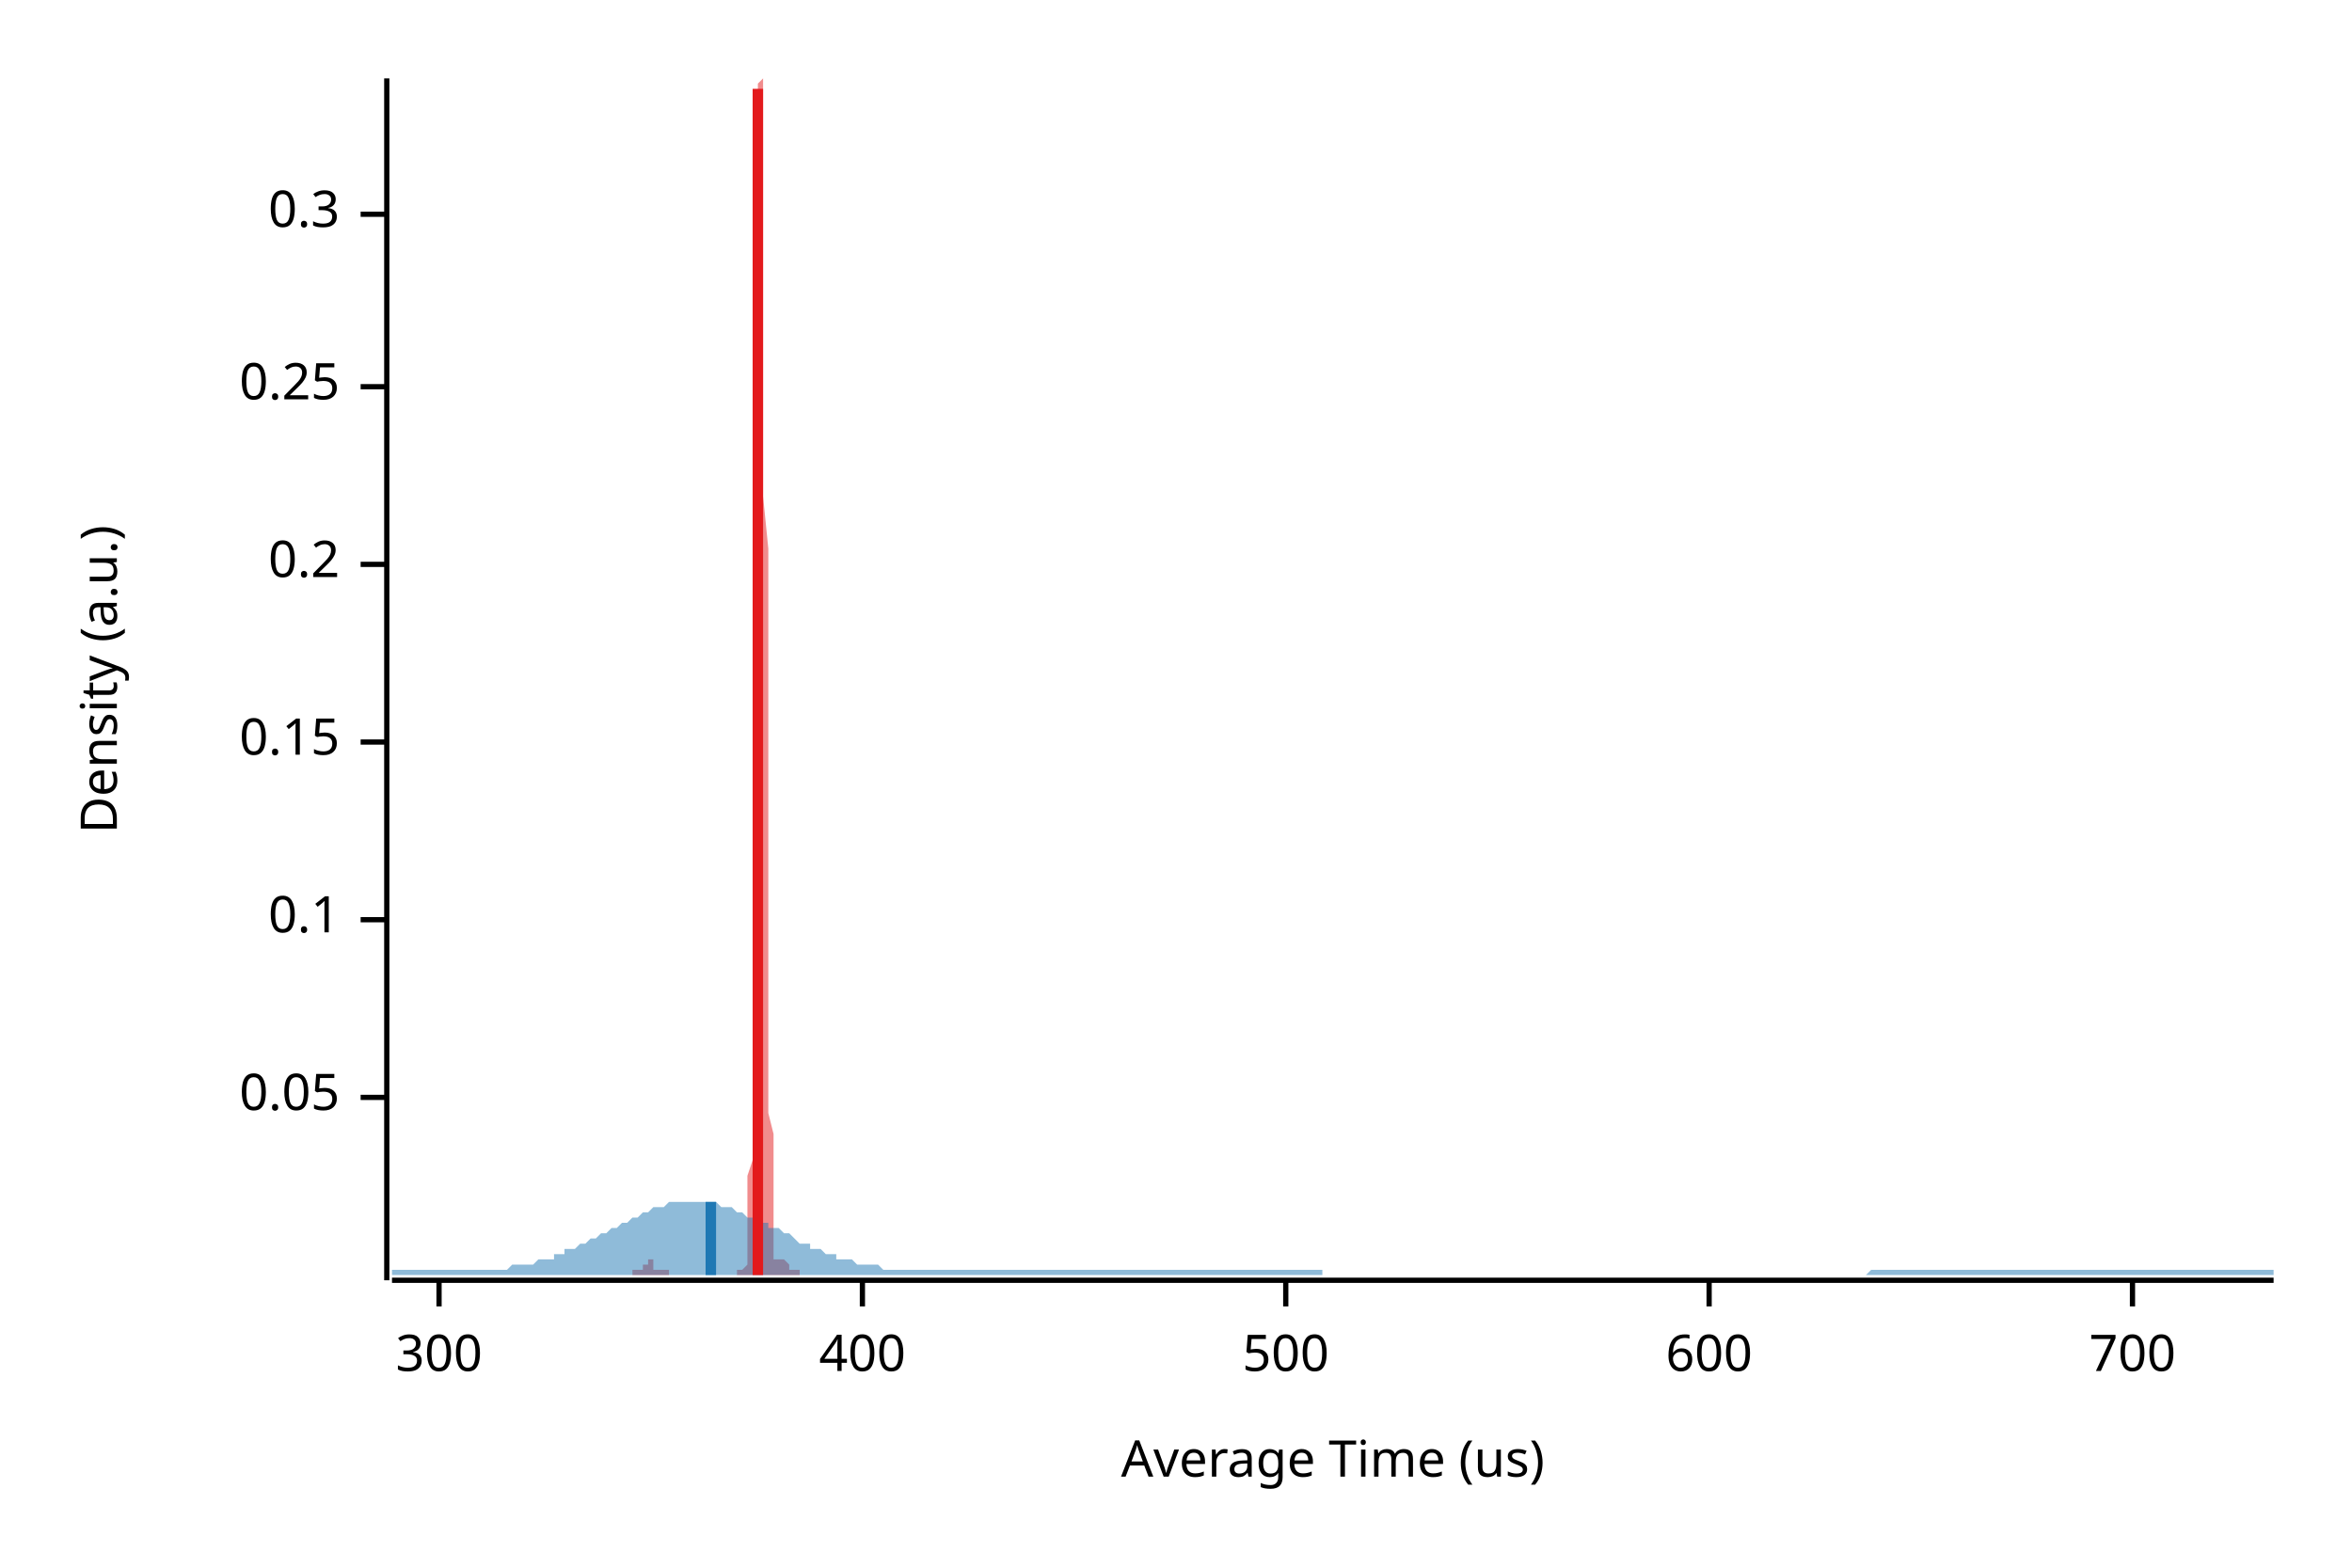
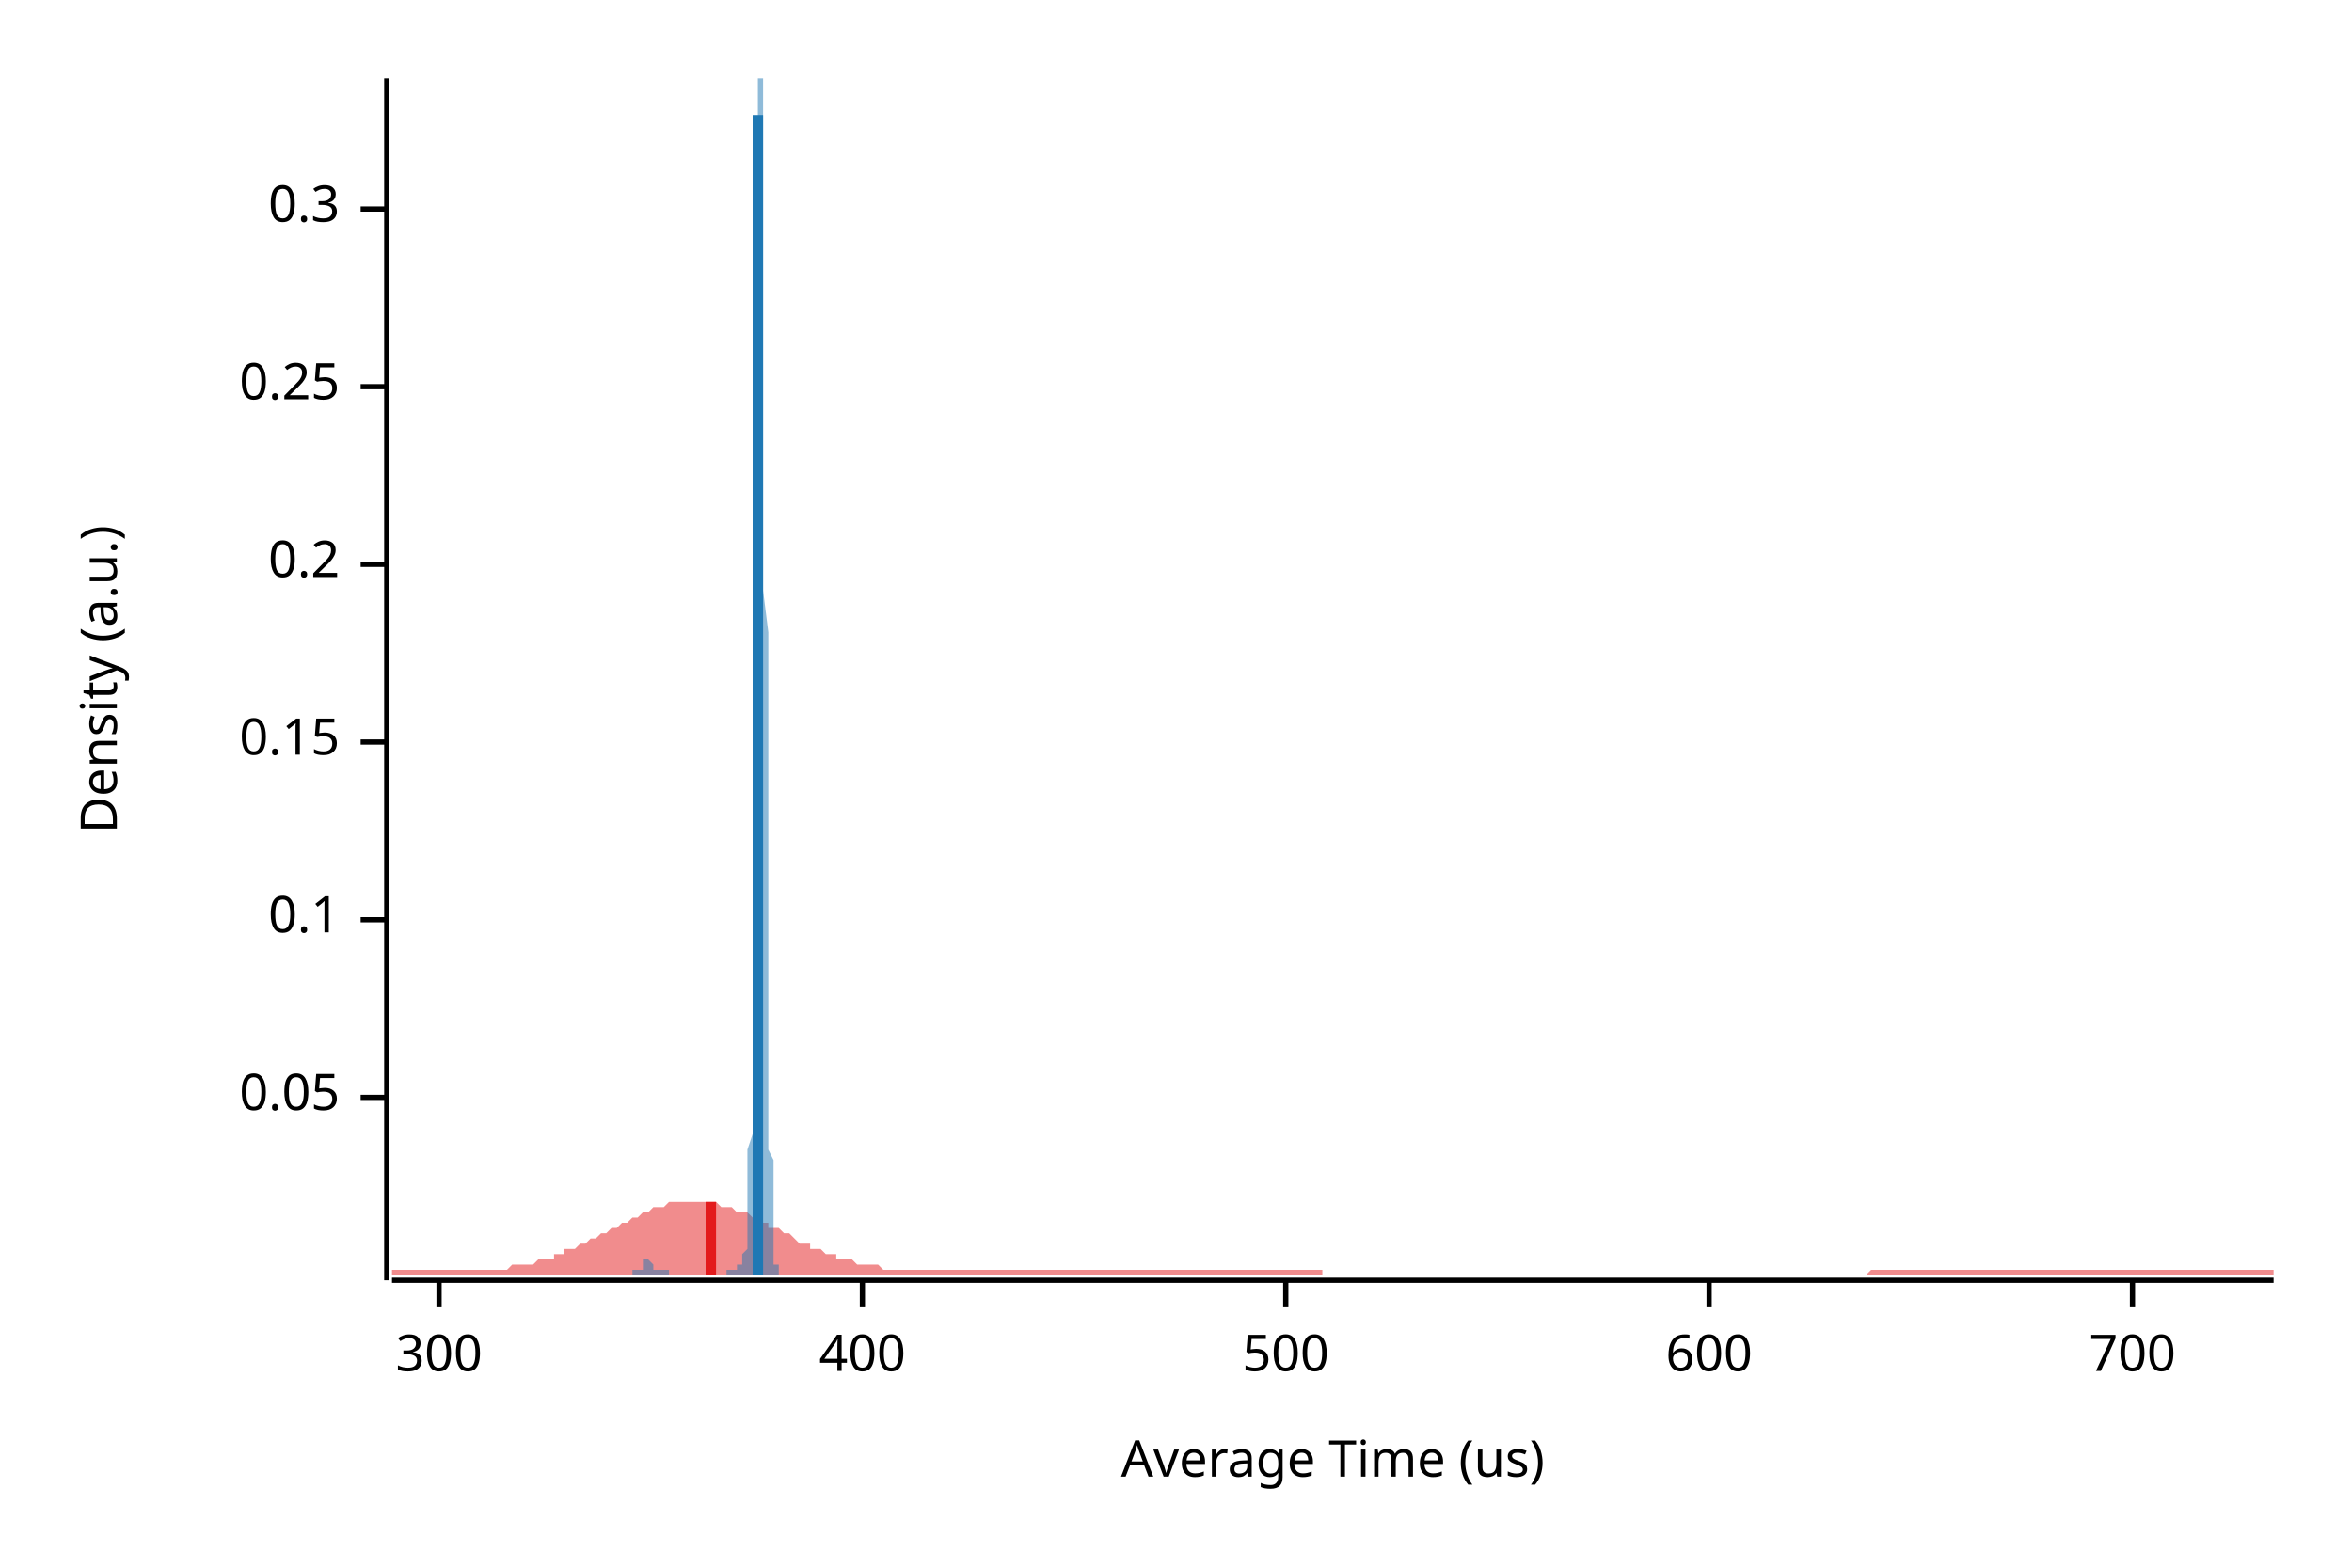
<svg xmlns="http://www.w3.org/2000/svg" width="450" height="300" viewBox="0 0 450 300">
  <text x="15" y="130" dy="0.76em" text-anchor="middle" font-family="sans-serif" font-size="9.677" opacity="1" fill="#000000" transform="rotate(270, 15, 130)">
Density (a.u.)
</text>
  <text x="255" y="285" dy="-0.5ex" text-anchor="middle" font-family="sans-serif" font-size="9.677" opacity="1" fill="#000000">
Average Time (us)
</text>
  <polyline fill="none" opacity="1" stroke="#000000" stroke-width="1" points="74,15 74,245 " />
  <text x="65" y="210" dy="0.5ex" text-anchor="end" font-family="sans-serif" font-size="9.677" opacity="1" fill="#000000">
0.05
</text>
  <polyline fill="none" opacity="1" stroke="#000000" stroke-width="1" points="69,210 74,210 " />
  <text x="65" y="176" dy="0.5ex" text-anchor="end" font-family="sans-serif" font-size="9.677" opacity="1" fill="#000000">
0.1
</text>
  <polyline fill="none" opacity="1" stroke="#000000" stroke-width="1" points="69,176 74,176 " />
  <text x="65" y="142" dy="0.5ex" text-anchor="end" font-family="sans-serif" font-size="9.677" opacity="1" fill="#000000">
0.15
</text>
  <polyline fill="none" opacity="1" stroke="#000000" stroke-width="1" points="69,142 74,142 " />
  <text x="65" y="108" dy="0.5ex" text-anchor="end" font-family="sans-serif" font-size="9.677" opacity="1" fill="#000000">
0.2
</text>
  <polyline fill="none" opacity="1" stroke="#000000" stroke-width="1" points="69,108 74,108 " />
  <text x="65" y="74" dy="0.5ex" text-anchor="end" font-family="sans-serif" font-size="9.677" opacity="1" fill="#000000">
0.25
</text>
  <polyline fill="none" opacity="1" stroke="#000000" stroke-width="1" points="69,74 74,74 " />
-   <text x="65" y="41" dy="0.5ex" text-anchor="end" font-family="sans-serif" font-size="9.677" opacity="1" fill="#000000">
+   <text x="65" y="40" dy="0.5ex" text-anchor="end" font-family="sans-serif" font-size="9.677" opacity="1" fill="#000000">
0.3
</text>
-   <polyline fill="none" opacity="1" stroke="#000000" stroke-width="1" points="69,41 74,41 " />
+   <polyline fill="none" opacity="1" stroke="#000000" stroke-width="1" points="69,40 74,40 " />
  <polyline fill="none" opacity="1" stroke="#000000" stroke-width="1" points="75,245 435,245 " />
  <text x="84" y="255" dy="0.76em" text-anchor="middle" font-family="sans-serif" font-size="9.677" opacity="1" fill="#000000">
300
</text>
  <polyline fill="none" opacity="1" stroke="#000000" stroke-width="1" points="84,245 84,250 " />
  <text x="165" y="255" dy="0.76em" text-anchor="middle" font-family="sans-serif" font-size="9.677" opacity="1" fill="#000000">
400
</text>
  <polyline fill="none" opacity="1" stroke="#000000" stroke-width="1" points="165,245 165,250 " />
  <text x="246" y="255" dy="0.76em" text-anchor="middle" font-family="sans-serif" font-size="9.677" opacity="1" fill="#000000">
500
</text>
  <polyline fill="none" opacity="1" stroke="#000000" stroke-width="1" points="246,245 246,250 " />
  <text x="327" y="255" dy="0.76em" text-anchor="middle" font-family="sans-serif" font-size="9.677" opacity="1" fill="#000000">
600
</text>
  <polyline fill="none" opacity="1" stroke="#000000" stroke-width="1" points="327,245 327,250 " />
  <text x="408" y="255" dy="0.76em" text-anchor="middle" font-family="sans-serif" font-size="9.677" opacity="1" fill="#000000">
700
</text>
  <polyline fill="none" opacity="1" stroke="#000000" stroke-width="1" points="408,245 408,250 " />
-   <polygon opacity="0.5" fill="#E31A1C" points="121,243 121,243 121,243 122,243 122,243 122,243 122,243 122,243 122,243 122,243 122,243 122,243 122,243 122,243 122,243 122,243 122,243 122,243 122,243 123,243 123,243 123,243 123,243 123,243 123,243 123,242 123,242 123,242 123,242 123,242 123,242 123,242 123,242 123,242 123,242 124,242 124,241 124,241 124,241 124,241 124,241 124,241 124,241 124,241 124,241 124,241 124,241 124,241 124,241 124,241 124,241 125,241 125,241 125,242 125,242 125,242 125,242 125,242 125,242 125,242 125,242 125,242 125,242 125,242 125,243 125,243 125,243 126,243 126,243 126,243 126,243 126,243 126,243 126,243 126,243 126,243 126,243 126,243 126,243 126,243 126,243 126,243 126,243 127,243 127,243 127,243 127,243 127,243 127,243 127,243 127,243 127,243 127,243 127,243 127,243 127,243 127,243 127,243 127,243 128,243 128,243 128,243 128,243 128,244 128,244 128,244 128,244 128,244 128,244 128,244 128,244 128,244 128,244 128,244 129,244 129,244 129,244 129,244 129,244 129,244 129,244 129,244 129,244 129,244 129,244 129,244 129,244 129,244 129,244 129,244 130,244 130,244 130,244 130,244 130,244 130,244 130,244 130,244 130,244 130,244 130,244 130,244 130,244 130,244 130,244 130,244 131,244 131,244 131,244 131,244 131,244 131,244 131,244 131,244 131,244 131,244 131,244 131,244 131,244 131,244 131,244 131,244 132,244 132,244 132,244 132,244 132,244 132,244 132,244 132,244 132,244 132,244 132,244 132,244 132,244 132,244 132,244 132,244 133,244 133,244 133,244 133,244 133,244 133,244 133,244 133,244 133,244 133,244 133,244 133,244 133,244 133,244 133,244 133,244 134,244 134,244 134,244 134,244 134,244 134,244 134,244 134,244 134,244 134,244 134,244 134,244 134,244 134,244 134,244 134,244 135,244 135,244 135,244 135,244 135,244 135,244 135,244 135,244 135,244 135,244 135,244 135,244 135,244 135,244 135,244 135,244 136,244 136,244 136,244 136,244 136,244 136,244 136,244 136,244 136,244 136,244 136,244 136,244 136,244 136,244 136,244 137,244 137,244 137,244 137,244 137,244 137,244 137,244 137,244 137,244 137,244 137,244 137,244 137,244 137,244 137,244 137,244 138,244 138,244 138,244 138,244 138,244 138,244 138,244 138,244 138,244 138,244 138,244 138,244 138,244 138,244 138,244 138,244 139,244 139,244 139,244 139,244 139,244 139,244 139,244 139,244 139,244 139,244 139,244 139,244 139,244 139,244 139,244 139,244 140,244 140,244 140,244 140,244 140,244 140,244 140,244 140,244 140,244 140,244 140,244 140,244 140,244 140,244 140,244 140,244 141,244 141,244 141,244 141,244 141,244 141,244 141,244 141,243 141,243 141,243 141,243 141,243 141,243 141,243 141,243 141,243 142,243 142,243 142,243 142,243 142,243 142,243 142,243 142,243 142,243 142,243 142,243 142,243 142,243 142,243 142,243 142,243 143,242 143,242 143,242 143,241 143,241 143,240 143,240 143,239 143,238 143,237 143,235 143,234 143,232 143,230 143,228 143,225 144,222 144,219 144,215 144,211 144,206 144,201 144,195 144,189 144,183 144,176 144,169 144,161 144,153 144,144 144,135 145,126 145,117 145,107 145,98 145,88 145,79 145,70 145,62 145,53 145,46 145,39 145,32 145,27 145,22 145,19 145,16 146,15 146,15 146,15 146,15 146,18 146,21 146,26 146,31 146,37 146,44 146,51 146,59 146,68 146,77 146,86 146,95 147,105 147,114 147,123 147,133 147,142 147,150 147,158 147,166 147,174 147,181 147,187 147,194 147,199 147,204 147,209 147,213 148,217 148,221 148,224 148,227 148,229 148,231 148,233 148,235 148,236 148,237 148,238 148,239 148,240 148,240 148,241 148,241 149,241 149,241 149,242 149,242 149,242 149,242 149,242 149,242 149,242 149,242 149,242 149,242 149,242 149,242 149,241 149,241 150,241 150,241 150,241 150,241 150,241 150,241 150,241 150,241 150,241 150,241 150,241 150,241 150,241 150,241 150,241 150,241 151,242 151,242 151,242 151,242 151,242 151,242 151,242 151,242 151,242 151,242 151,242 151,243 151,243 151,243 151,243 151,243 152,243 152,243 152,243 152,243 152,243 152,243 152,243 152,243 152,243 152,243 152,243 152,243 152,243 152,243 152,243 152,243 153,243 153,243 153,243 153,243 153,244 121,244 " />
-   <polygon opacity="0.5" fill="#1F78B4" points="75,243 75,243 76,243 77,243 77,243 78,243 79,243 80,243 80,243 81,243 82,243 82,243 83,243 84,243 85,243 85,243 86,243 87,243 87,243 88,243 89,243 90,243 90,243 91,243 92,243 93,243 93,243 94,243 95,243 95,243 96,243 97,243 98,242 98,242 99,242 100,242 100,242 101,242 102,242 103,241 103,241 104,241 105,241 106,241 106,240 107,240 108,240 108,239 109,239 110,239 111,238 111,238 112,238 113,237 113,237 114,237 115,236 116,236 116,236 117,235 118,235 119,234 119,234 120,234 121,233 121,233 122,233 123,232 124,232 124,232 125,231 126,231 126,231 127,231 128,230 129,230 129,230 130,230 131,230 131,230 132,230 133,230 134,230 134,230 135,230 136,230 137,230 137,230 138,231 139,231 139,231 140,231 141,232 142,232 142,232 143,233 144,233 144,233 145,234 146,234 147,234 147,235 148,235 149,235 150,236 150,236 151,236 152,237 152,237 153,238 154,238 155,238 155,239 156,239 157,239 157,239 158,240 159,240 160,240 160,241 161,241 162,241 163,241 163,241 164,242 165,242 165,242 166,242 167,242 168,242 168,242 169,243 170,243 170,243 171,243 172,243 173,243 173,243 174,243 175,243 176,243 176,243 177,243 178,243 178,243 179,243 180,243 181,243 181,243 182,243 183,243 183,243 184,243 185,243 186,243 186,243 187,243 188,243 188,243 189,243 190,243 191,243 191,243 192,243 193,243 194,243 194,243 195,243 196,243 196,243 197,243 198,243 199,243 199,243 200,243 201,243 201,243 202,243 203,243 204,243 204,243 205,243 206,243 207,243 207,243 208,243 209,243 209,243 210,243 211,243 212,243 212,243 213,243 214,243 214,243 215,243 216,243 217,243 217,243 218,243 219,243 220,243 220,243 221,243 222,243 222,243 223,243 224,243 225,243 225,243 226,243 227,243 227,243 228,243 229,243 230,243 230,243 231,243 232,243 232,243 233,243 234,243 235,243 235,243 236,243 237,243 238,243 238,243 239,243 240,243 240,243 241,243 242,243 243,243 243,243 244,243 245,243 245,243 246,243 247,243 248,243 248,243 249,243 250,243 251,243 251,243 252,243 253,243 253,244 254,244 255,244 256,244 256,244 257,244 258,244 258,244 259,244 260,244 261,244 261,244 262,244 263,244 264,244 264,244 265,244 266,244 266,244 267,244 268,244 269,244 269,244 270,244 271,244 271,244 272,244 273,244 274,244 274,244 275,244 276,244 277,244 277,244 278,244 279,244 279,244 280,244 281,244 282,244 282,244 283,244 284,244 284,244 285,244 286,244 287,244 287,244 288,244 289,244 289,244 290,244 291,244 292,244 292,244 293,244 294,244 295,244 295,244 296,244 297,244 297,244 298,244 299,244 300,244 300,244 301,244 302,244 302,244 303,244 304,244 305,244 305,244 306,244 307,244 308,244 308,244 309,244 310,244 310,244 311,244 312,244 313,244 313,244 314,244 315,244 315,244 316,244 317,244 318,244 318,244 319,244 320,244 321,244 321,244 322,244 323,244 323,244 324,244 325,244 326,244 326,244 327,244 328,244 328,244 329,244 330,244 331,244 331,244 332,244 333,244 333,244 334,244 335,244 336,244 336,244 337,244 338,244 339,244 339,244 340,244 341,244 341,244 342,244 343,244 344,244 344,244 345,244 346,244 346,244 347,244 348,244 349,244 349,244 350,244 351,244 352,244 352,244 353,244 354,244 354,244 355,244 356,244 357,244 357,244 358,243 359,243 359,243 360,243 361,243 362,243 362,243 363,243 364,243 365,243 365,243 366,243 367,243 367,243 368,243 369,243 370,243 370,243 371,243 372,243 372,243 373,243 374,243 375,243 375,243 376,243 377,243 378,243 378,243 379,243 380,243 380,243 381,243 382,243 383,243 383,243 384,243 385,243 385,243 386,243 387,243 388,243 388,243 389,243 390,243 390,243 391,243 392,243 393,243 393,243 394,243 395,243 396,243 396,243 397,243 398,243 398,243 399,243 400,243 401,243 401,243 402,243 403,243 403,243 404,243 405,243 406,243 406,243 407,243 408,243 409,243 409,243 410,243 411,243 411,243 412,243 413,243 414,243 414,243 415,243 416,243 416,243 417,243 418,243 419,243 419,243 420,243 421,243 422,243 422,243 423,243 424,243 424,243 425,243 426,243 427,243 427,243 428,243 429,243 429,243 430,243 431,243 432,243 432,243 433,243 434,243 435,243 435,244 75,244 " />
-   <polyline fill="none" opacity="1" stroke="#E31A1C" stroke-width="2" points="145,244 145,17 " />
-   <polyline fill="none" opacity="1" stroke="#1F78B4" stroke-width="2" points="136,244 136,230 " />
+   <polygon opacity="0.5" fill="#E31A1C" points="75,243 75,243 76,243 77,243 77,243 78,243 79,243 80,243 80,243 81,243 82,243 82,243 83,243 84,243 85,243 85,243 86,243 87,243 87,243 88,243 89,243 90,243 90,243 91,243 92,243 93,243 93,243 94,243 95,243 95,243 96,243 97,243 98,242 98,242 99,242 100,242 100,242 101,242 102,242 103,241 103,241 104,241 105,241 106,241 106,240 107,240 108,240 108,239 109,239 110,239 111,238 111,238 112,238 113,237 113,237 114,237 115,236 116,236 116,236 117,235 118,235 119,234 119,234 120,234 121,233 121,233 122,233 123,232 124,232 124,232 125,231 126,231 126,231 127,231 128,230 129,230 129,230 130,230 131,230 131,230 132,230 133,230 134,230 134,230 135,230 136,230 137,230 137,230 138,231 139,231 139,231 140,231 141,232 142,232 142,232 143,232 144,233 144,233 145,233 146,234 147,234 147,235 148,235 149,235 150,236 150,236 151,236 152,237 152,237 153,238 154,238 155,238 155,239 156,239 157,239 157,239 158,240 159,240 160,240 160,241 161,241 162,241 163,241 163,241 164,242 165,242 165,242 166,242 167,242 168,242 168,242 169,243 170,243 170,243 171,243 172,243 173,243 173,243 174,243 175,243 176,243 176,243 177,243 178,243 178,243 179,243 180,243 181,243 181,243 182,243 183,243 183,243 184,243 185,243 186,243 186,243 187,243 188,243 188,243 189,243 190,243 191,243 191,243 192,243 193,243 194,243 194,243 195,243 196,243 196,243 197,243 198,243 199,243 199,243 200,243 201,243 201,243 202,243 203,243 204,243 204,243 205,243 206,243 207,243 207,243 208,243 209,243 209,243 210,243 211,243 212,243 212,243 213,243 214,243 214,243 215,243 216,243 217,243 217,243 218,243 219,243 220,243 220,243 221,243 222,243 222,243 223,243 224,243 225,243 225,243 226,243 227,243 227,243 228,243 229,243 230,243 230,243 231,243 232,243 232,243 233,243 234,243 235,243 235,243 236,243 237,243 238,243 238,243 239,243 240,243 240,243 241,243 242,243 243,243 243,243 244,243 245,243 245,243 246,243 247,243 248,243 248,243 249,243 250,243 251,243 251,243 252,243 253,243 253,244 254,244 255,244 256,244 256,244 257,244 258,244 258,244 259,244 260,244 261,244 261,244 262,244 263,244 264,244 264,244 265,244 266,244 266,244 267,244 268,244 269,244 269,244 270,244 271,244 271,244 272,244 273,244 274,244 274,244 275,244 276,244 277,244 277,244 278,244 279,244 279,244 280,244 281,244 282,244 282,244 283,244 284,244 284,244 285,244 286,244 287,244 287,244 288,244 289,244 289,244 290,244 291,244 292,244 292,244 293,244 294,244 295,244 295,244 296,244 297,244 297,244 298,244 299,244 300,244 300,244 301,244 302,244 302,244 303,244 304,244 305,244 305,244 306,244 307,244 308,244 308,244 309,244 310,244 310,244 311,244 312,244 313,244 313,244 314,244 315,244 315,244 316,244 317,244 318,244 318,244 319,244 320,244 321,244 321,244 322,244 323,244 323,244 324,244 325,244 326,244 326,244 327,244 328,244 328,244 329,244 330,244 331,244 331,244 332,244 333,244 333,244 334,244 335,244 336,244 336,244 337,244 338,244 339,244 339,244 340,244 341,244 341,244 342,244 343,244 344,244 344,244 345,244 346,244 346,244 347,244 348,244 349,244 349,244 350,244 351,244 352,244 352,244 353,244 354,244 354,244 355,244 356,244 357,244 357,244 358,243 359,243 359,243 360,243 361,243 362,243 362,243 363,243 364,243 365,243 365,243 366,243 367,243 367,243 368,243 369,243 370,243 370,243 371,243 372,243 372,243 373,243 374,243 375,243 375,243 376,243 377,243 378,243 378,243 379,243 380,243 380,243 381,243 382,243 383,243 383,243 384,243 385,243 385,243 386,243 387,243 388,243 388,243 389,243 390,243 390,243 391,243 392,243 393,243 393,243 394,243 395,243 396,243 396,243 397,243 398,243 398,243 399,243 400,243 401,243 401,243 402,243 403,243 403,243 404,243 405,243 406,243 406,243 407,243 408,243 409,243 409,243 410,243 411,243 411,243 412,243 413,243 414,243 414,243 415,243 416,243 416,243 417,243 418,243 419,243 419,243 420,243 421,243 422,243 422,243 423,243 424,243 424,243 425,243 426,243 427,243 427,243 428,243 429,243 429,243 430,243 431,243 432,243 432,243 433,243 434,243 435,243 435,244 75,244 " />
+   <polygon opacity="0.5" fill="#1F78B4" points="121,243 121,243 121,243 121,243 121,243 121,243 121,243 122,243 122,243 122,243 122,243 122,243 122,243 122,243 122,243 122,243 122,243 122,243 122,243 122,243 122,243 122,243 122,243 122,243 122,243 123,243 123,243 123,243 123,243 123,242 123,242 123,242 123,242 123,242 123,242 123,242 123,242 123,242 123,242 123,242 123,242 123,241 123,241 124,241 124,241 124,241 124,241 124,241 124,241 124,241 124,241 124,241 124,241 124,241 124,241 124,241 124,241 124,241 124,241 124,241 124,241 125,242 125,242 125,242 125,242 125,242 125,242 125,242 125,242 125,242 125,242 125,242 125,242 125,243 125,243 125,243 125,243 125,243 125,243 125,243 126,243 126,243 126,243 126,243 126,243 126,243 126,243 126,243 126,243 126,243 126,243 126,243 126,243 126,243 126,243 126,243 126,243 126,243 127,243 127,243 127,243 127,243 127,243 127,243 127,243 127,243 127,243 127,243 127,243 127,243 127,243 127,243 127,243 127,243 127,243 127,243 128,243 128,244 128,244 128,244 128,244 128,244 128,244 128,244 128,244 128,244 128,244 128,244 128,244 128,244 128,244 128,244 128,244 128,244 129,244 129,244 129,244 129,244 129,244 129,244 129,244 129,244 129,244 129,244 129,244 129,244 129,244 129,244 129,244 129,244 129,244 129,244 130,244 130,244 130,244 130,244 130,244 130,244 130,244 130,244 130,244 130,244 130,244 130,244 130,244 130,244 130,244 130,244 130,244 130,244 130,244 131,244 131,244 131,244 131,244 131,244 131,244 131,244 131,244 131,244 131,244 131,244 131,244 131,244 131,244 131,244 131,244 131,244 131,244 132,244 132,244 132,244 132,244 132,244 132,244 132,244 132,244 132,244 132,244 132,244 132,244 132,244 132,244 132,244 132,244 132,244 132,244 133,244 133,244 133,244 133,244 133,244 133,244 133,244 133,244 133,244 133,244 133,244 133,244 133,244 133,244 133,244 133,244 133,244 133,244 134,244 134,244 134,244 134,244 134,244 134,244 134,244 134,244 134,244 134,244 134,244 134,244 134,244 134,244 134,244 134,244 134,244 134,244 135,244 135,244 135,244 135,244 135,244 135,244 135,244 135,244 135,244 135,244 135,244 135,244 135,244 135,244 135,244 135,244 135,244 135,244 135,244 136,244 136,244 136,244 136,244 136,244 136,244 136,244 136,244 136,244 136,244 136,244 136,244 136,244 136,244 136,244 136,244 136,244 136,244 137,244 137,244 137,244 137,244 137,244 137,244 137,244 137,244 137,244 137,244 137,244 137,244 137,244 137,244 137,244 137,244 137,244 137,244 138,244 138,244 138,244 138,244 138,244 138,244 138,244 138,244 138,244 138,244 138,244 138,244 138,244 138,244 138,244 138,244 138,244 138,244 139,244 139,244 139,244 139,244 139,244 139,244 139,243 139,243 139,243 139,243 139,243 139,243 139,243 139,243 139,243 139,243 139,243 139,243 140,243 140,243 140,243 140,243 140,243 140,243 140,243 140,243 140,243 140,243 140,243 140,243 140,243 140,243 140,243 140,243 140,243 140,243 140,243 141,243 141,243 141,243 141,243 141,243 141,243 141,243 141,243 141,243 141,243 141,243 141,243 141,243 141,242 141,242 141,242 141,242 141,242 142,242 142,242 142,242 142,242 142,242 142,241 142,241 142,241 142,241 142,241 142,241 142,241 142,241 142,240 142,240 142,240 142,240 142,240 143,239 143,239 143,239 143,238 143,238 143,237 143,237 143,236 143,235 143,234 143,233 143,232 143,230 143,229 143,227 143,225 143,222 143,220 144,217 144,214 144,210 144,207 144,202 144,198 144,193 144,188 144,182 144,177 144,170 144,164 144,157 144,150 144,143 144,135 144,127 144,119 144,111 145,103 145,95 145,87 145,79 145,71 145,64 145,56 145,49 145,43 145,37 145,32 145,27 145,23 145,20 145,17 145,15 145,15 145,15 146,15 146,15 146,17 146,20 146,23 146,28 146,33 146,38 146,44 146,50 146,57 146,65 146,72 146,80 146,88 146,96 146,105 146,113 147,121 147,129 147,137 147,145 147,152 147,159 147,166 147,173 147,179 147,185 147,190 147,196 147,201 147,205 147,209 147,213 147,216 147,220 148,222 148,225 148,227 148,229 148,231 148,233 148,234 148,236 148,237 148,238 148,239 148,239 148,240 148,241 148,241 148,241 148,242 148,242 149,242 149,243 149,244 121,244 " />
+   <polyline fill="none" opacity="1" stroke="#E31A1C" stroke-width="2" points="136,244 136,230 " />
+   <polyline fill="none" opacity="1" stroke="#1F78B4" stroke-width="2" points="145,244 145,22 " />
</svg>
